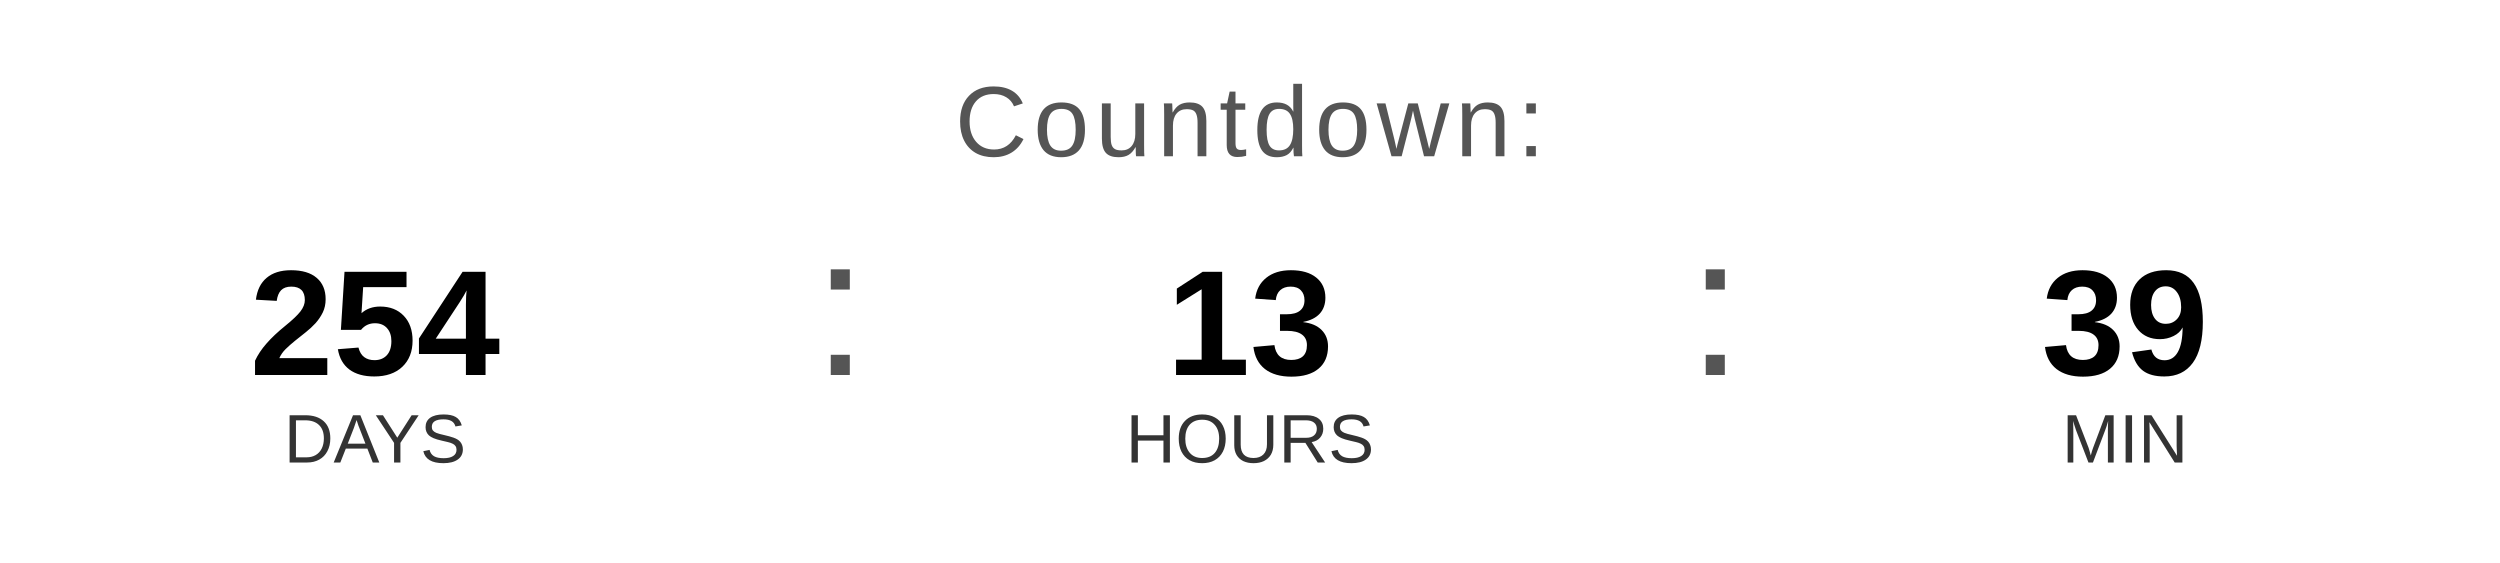
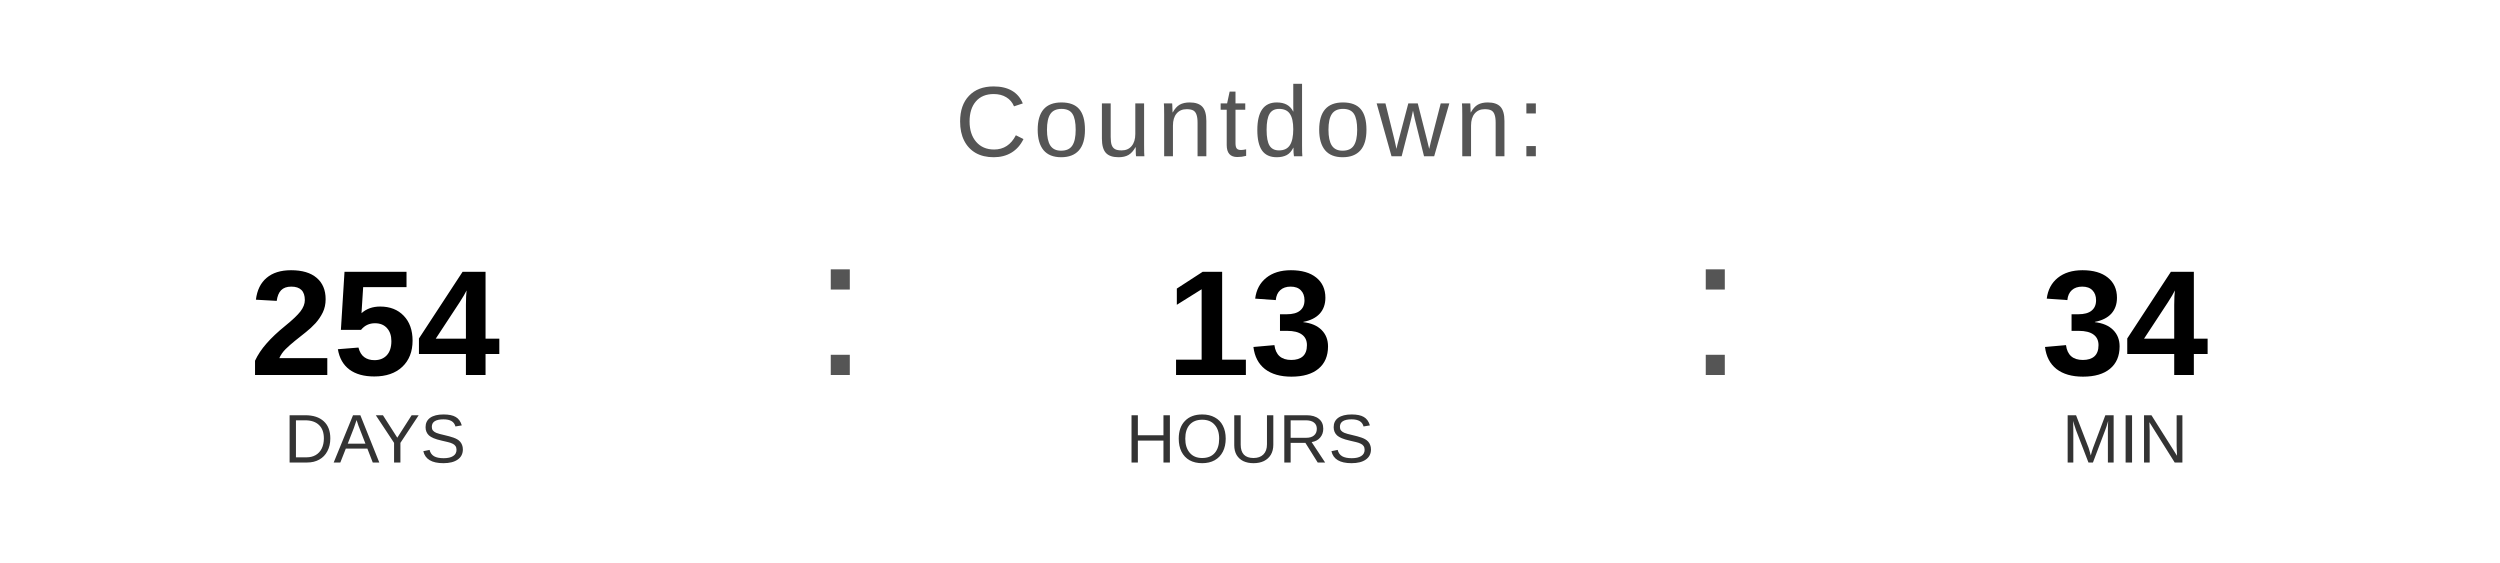
<svg xmlns="http://www.w3.org/2000/svg" width="400" height="90" viewBox="0 0 400 90">
  <text x="200" y="25" font-family="Arial, Helvetica, sans-serif" font-size="16" fill="#555555" text-anchor="middle" letter-spacing="1">
    Countdown:
  </text>
  <text x="60" y="60" font-family="Arial, Helvetica, sans-serif" font-size="24" font-weight="bold" fill="#000000" text-anchor="middle">254</text>
  <text x="60" y="74" font-family="Arial, Helvetica, sans-serif" font-size="11" fill="#333333" text-anchor="middle">DAYS</text>
  <text x="130" y="60" font-family="Arial, sans-serif" font-size="32" fill="#555555">:</text>
  <text x="200" y="60" font-family="Arial, Helvetica, sans-serif" font-size="24" font-weight="bold" fill="#000000" text-anchor="middle">13</text>
  <text x="200" y="74" font-family="Arial, Helvetica, sans-serif" font-size="11" fill="#333333" text-anchor="middle">HOURS</text>
  <text x="270" y="60" font-family="Arial, sans-serif" font-size="32" fill="#555555">:</text>
-   <text x="340" y="60" font-family="Arial, Helvetica, sans-serif" font-size="24" font-weight="bold" fill="#000000" text-anchor="middle">39</text>
+   <text x="340" y="60" font-family="Arial, Helvetica, sans-serif" font-size="24" font-weight="bold" fill="#000000" text-anchor="middle">34</text>
  <text x="340" y="74" font-family="Arial, Helvetica, sans-serif" font-size="11" fill="#333333" text-anchor="middle">MIN</text>
</svg>
